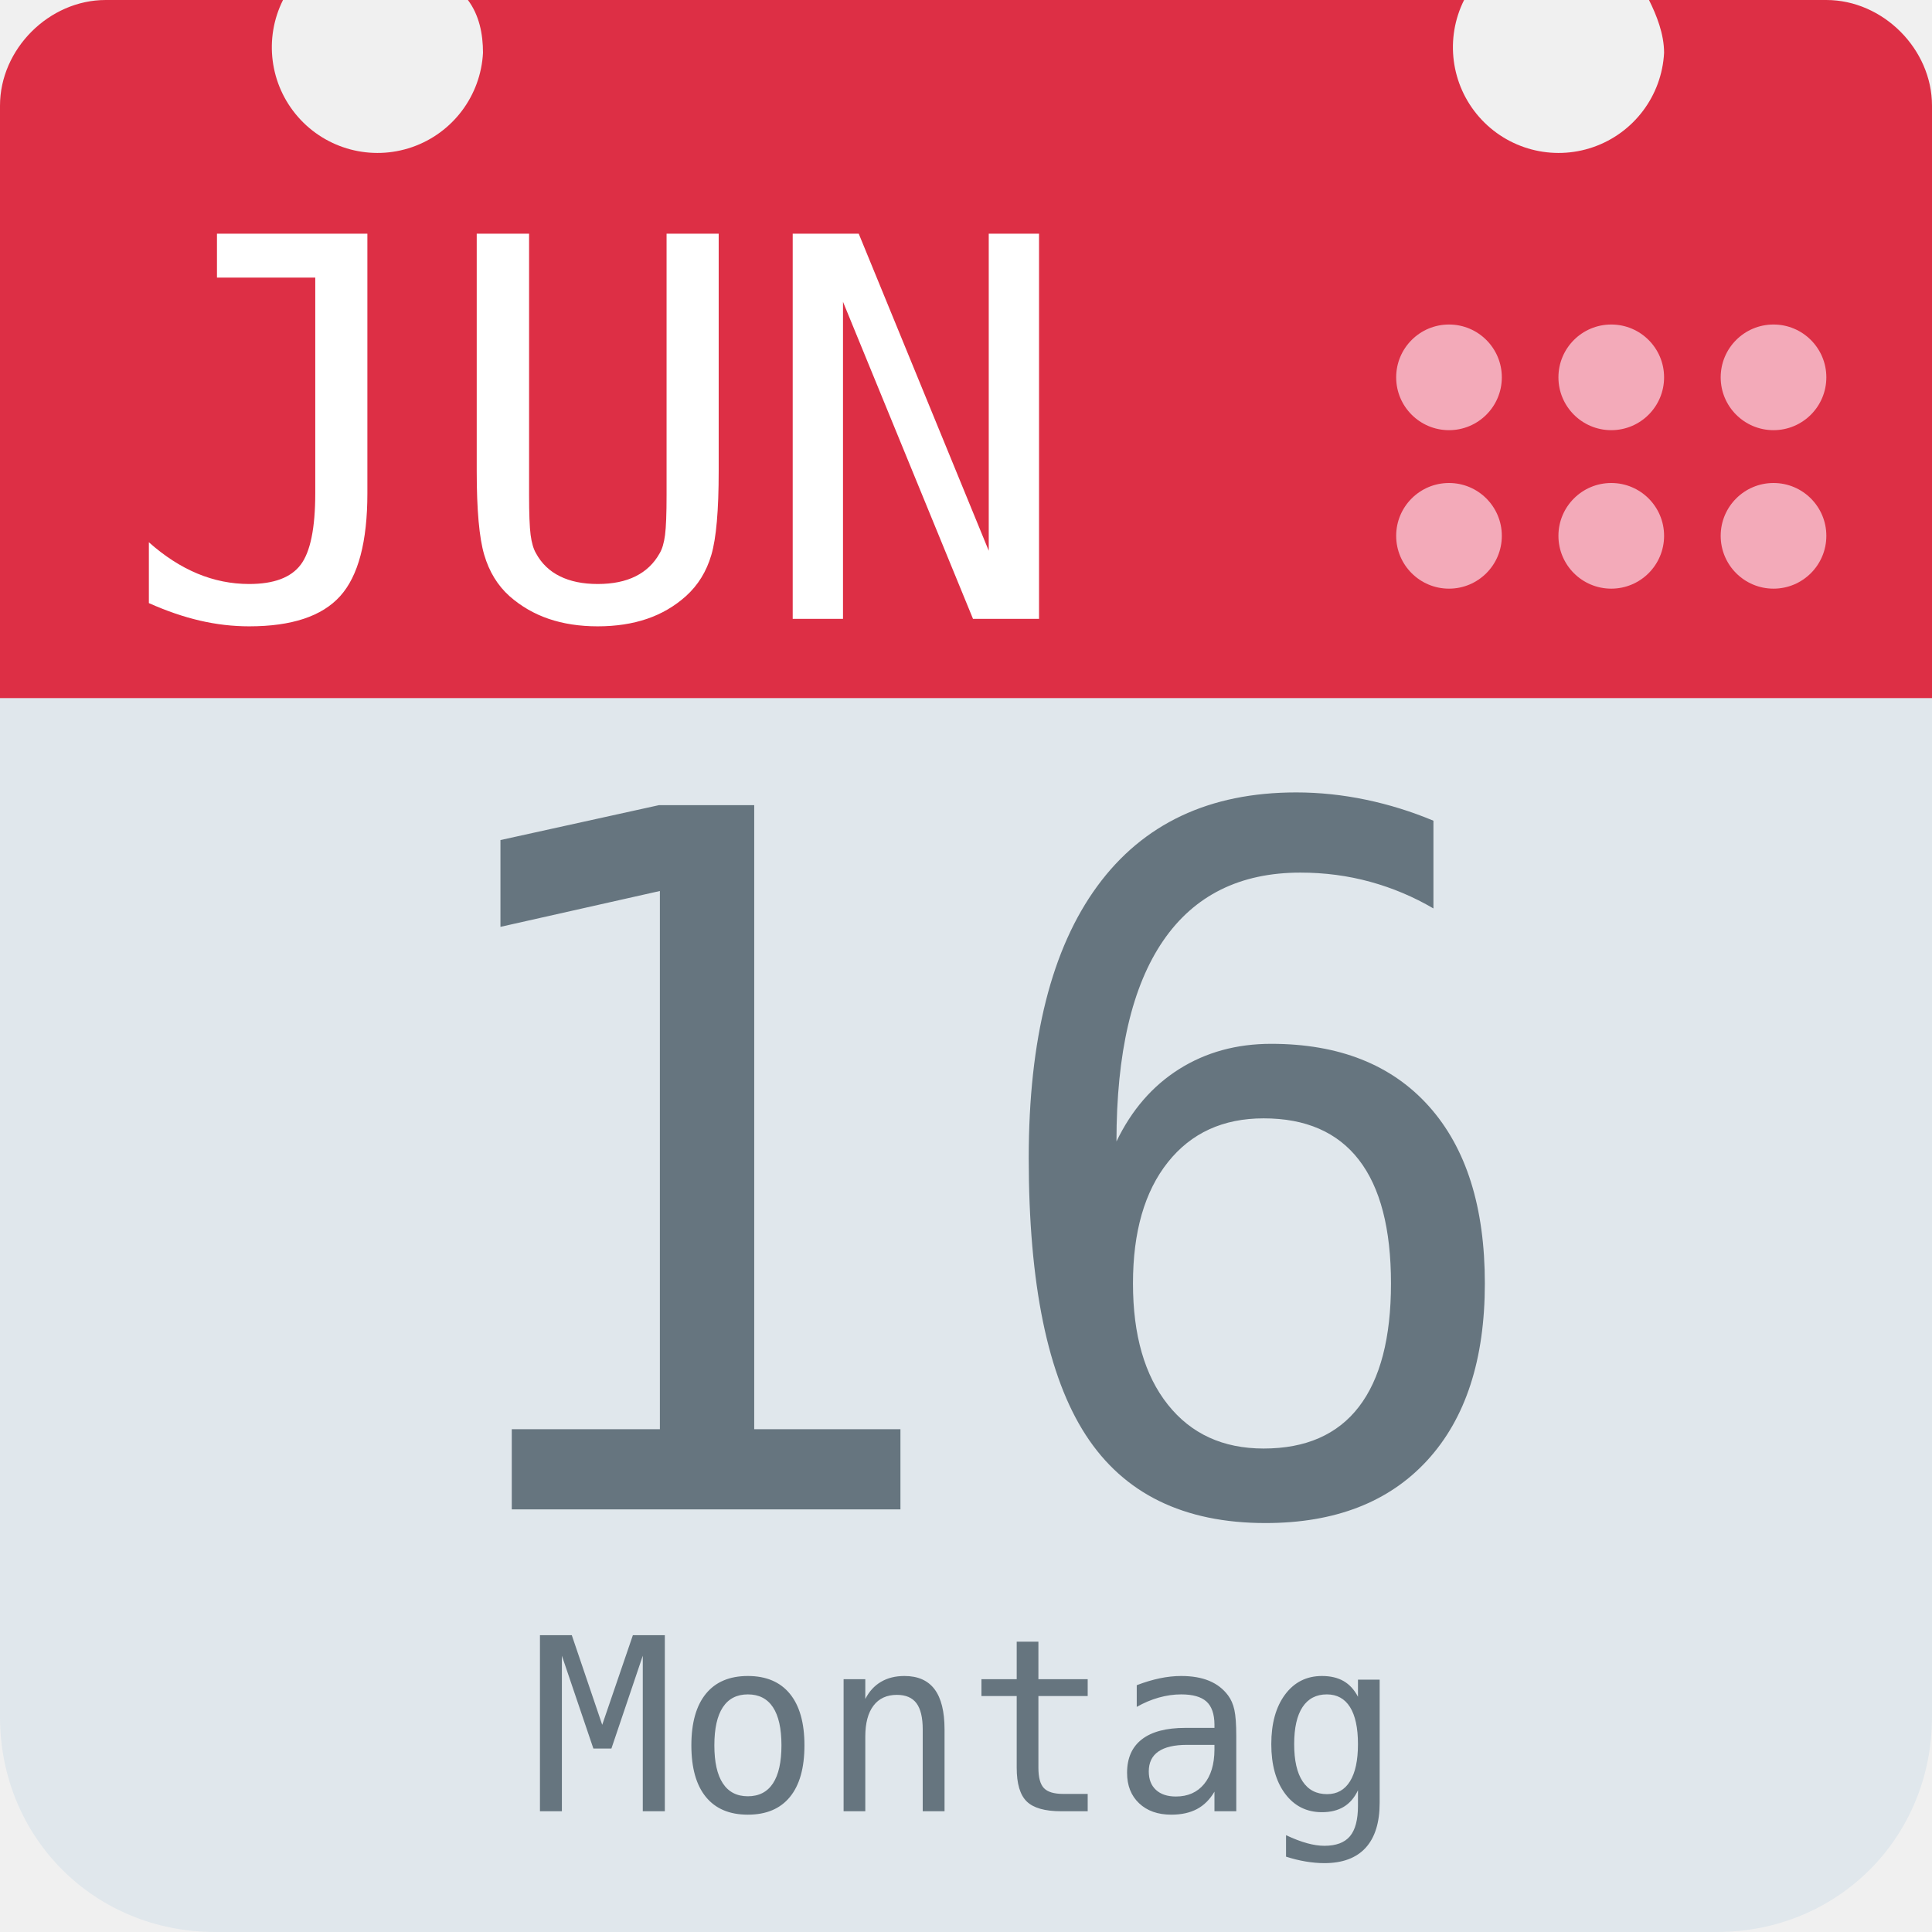
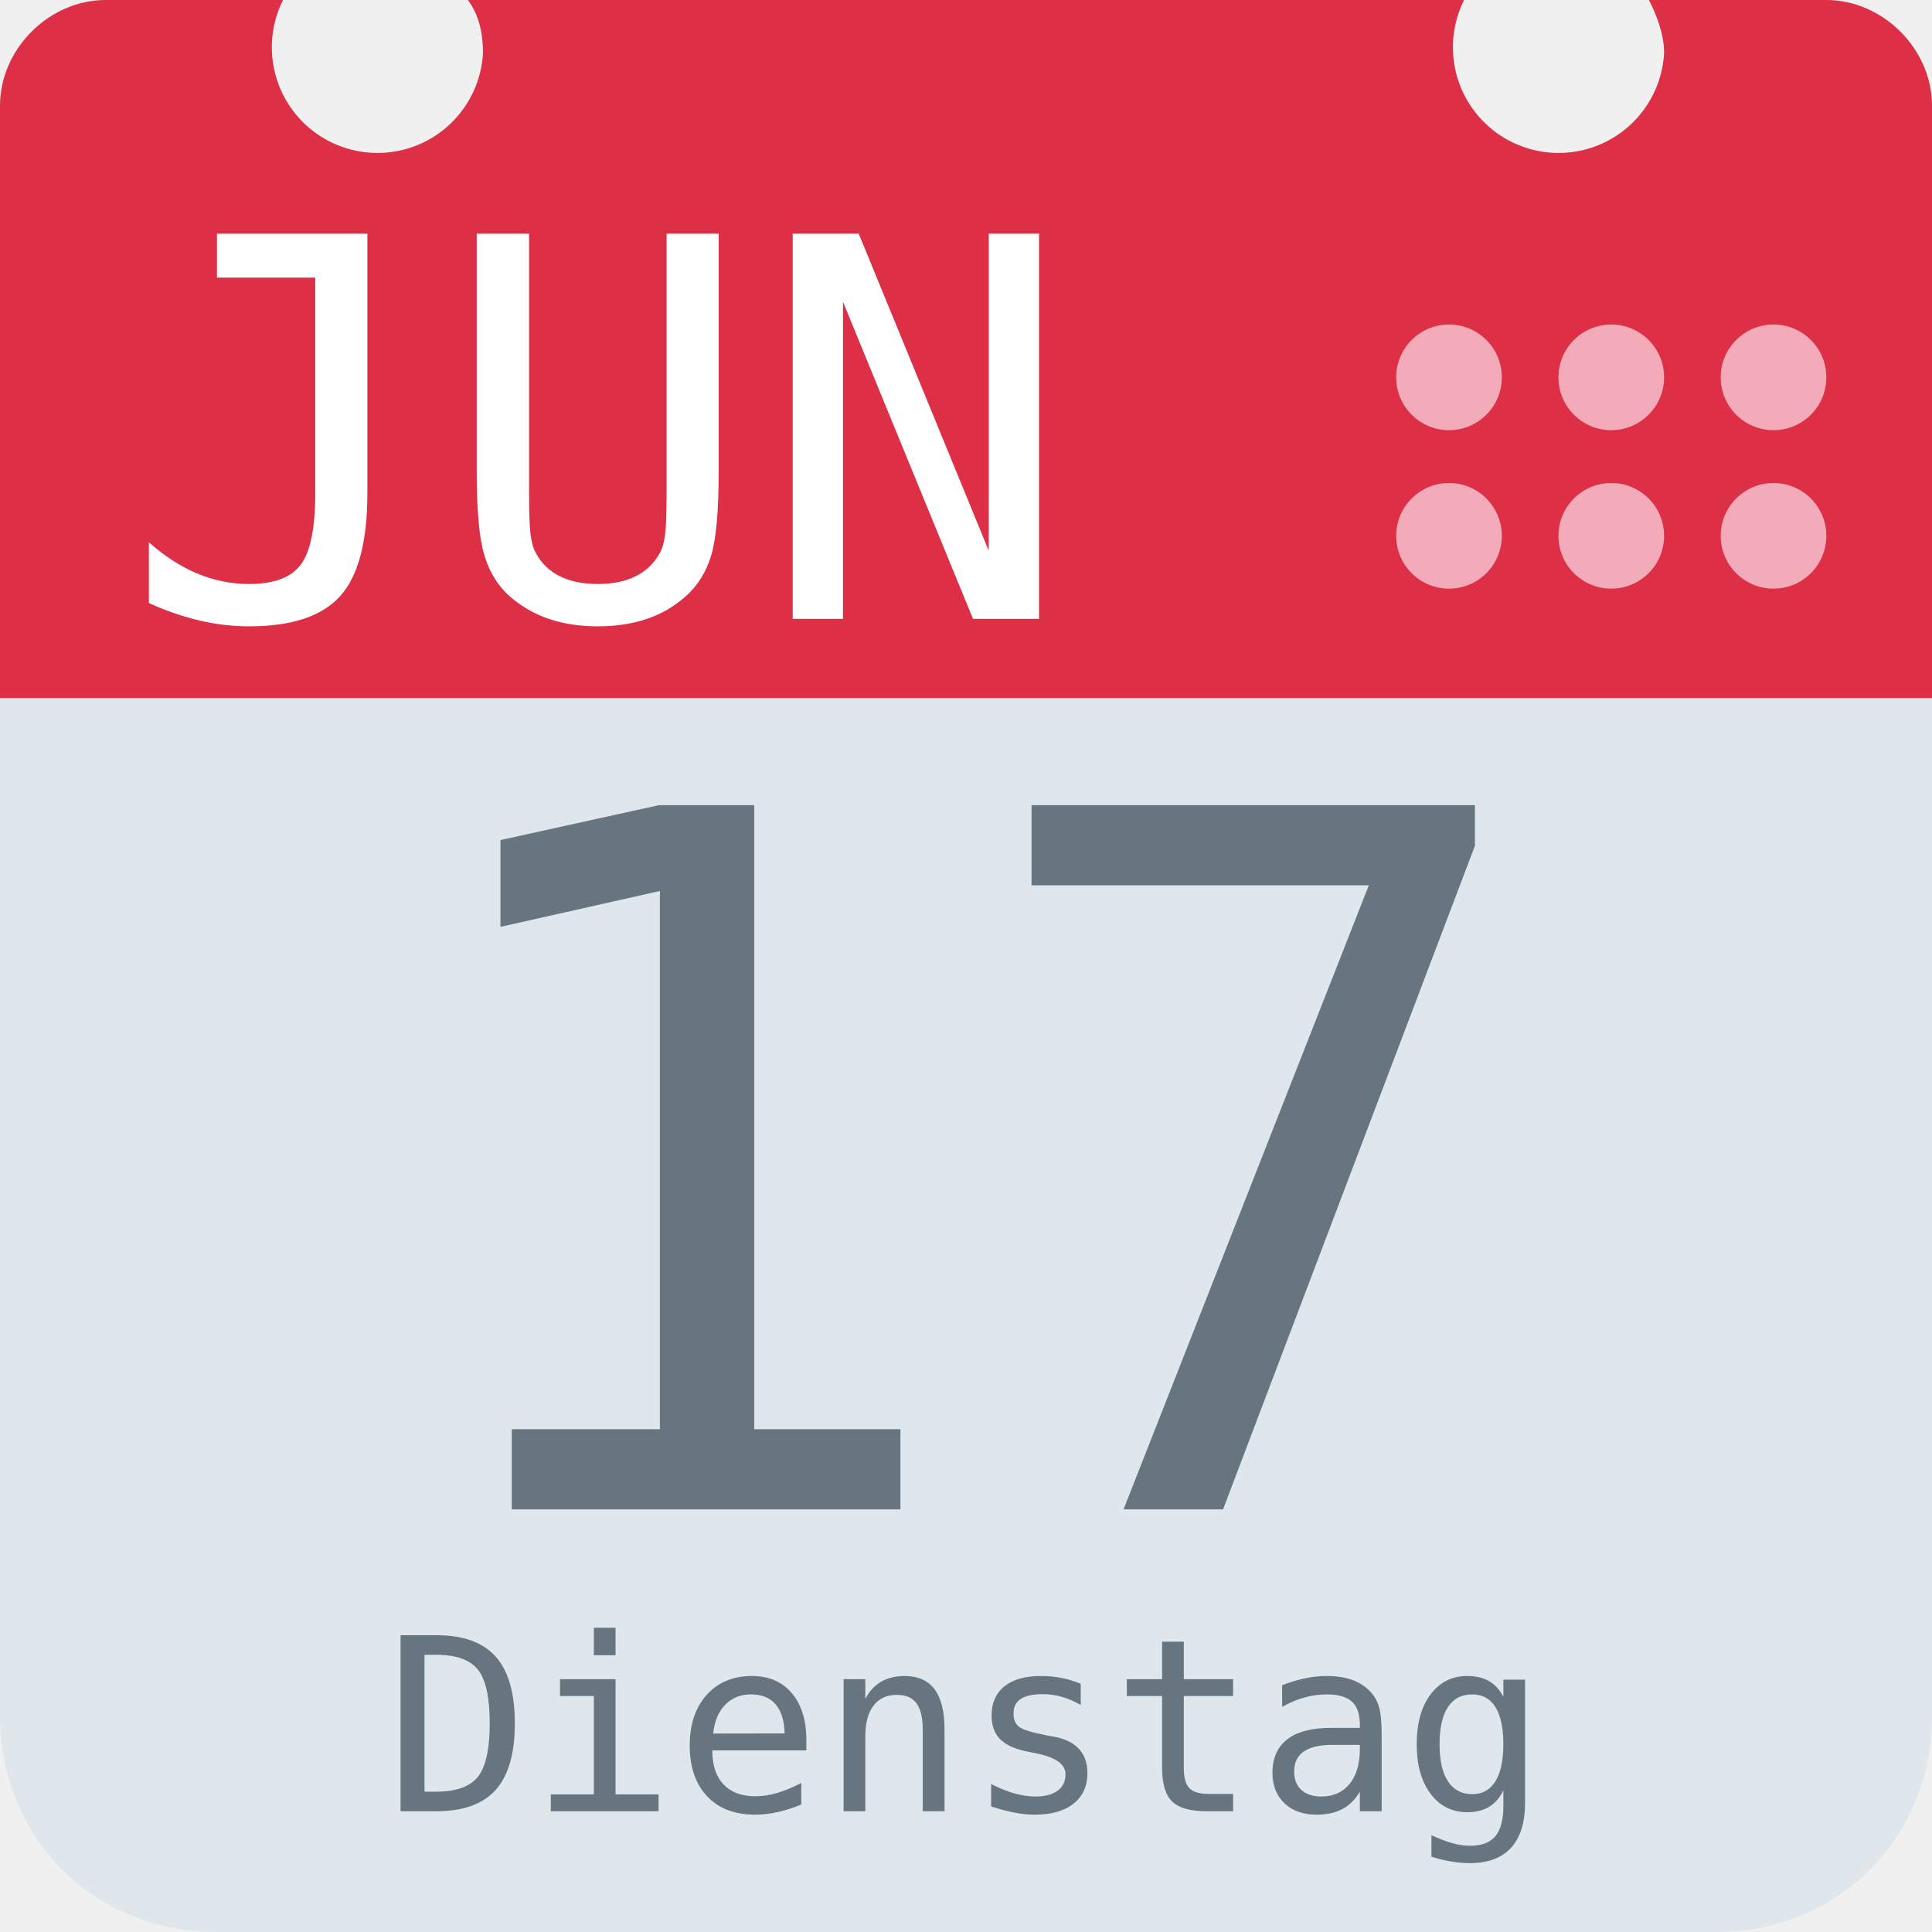
<svg xmlns="http://www.w3.org/2000/svg" aria-label="Calendar" role="img" viewBox="0 0 512 512">
  <path d="M512 455c0 32-25 57-57 57H57c-32 0-57-25-57-57V128c0-31 25-57 57-57h398c32 0 57 26 57 57z" fill="#e0e7ec" />
  <path d="M484 0h-47c2 4 4 9 4 14a28 28 0 1 1-53-14H124c3 4 4 9 4 14A28 28 0 1 1 75 0H28C13 0 0 13 0 28v157h512V28c0-15-13-28-28-28z" fill="#dd2f45" />
  <g fill="#f3aab9">
    <circle cx="470" cy="142" r="14" />
    <circle cx="470" cy="100" r="14" />
    <circle cx="427" cy="142" r="14" />
    <circle cx="427" cy="100" r="14" />
    <circle cx="384" cy="142" r="14" />
    <circle cx="384" cy="100" r="14" />
  </g>
  <text id="month" x="32" y="164" fill="#fff" font-family="monospace" font-size="140px" style="text-anchor: left">JUN</text>
-   <text id="day" x="256" y="400" fill="#66757f" font-family="monospace" font-size="256px" style="text-anchor: middle">16</text>
-   <text id="weekday" x="256" y="480" fill="#66757f" font-family="monospace" font-size="64px" style="text-anchor: middle">Montag</text>
+   <text id="day" x="256" y="400" fill="#66757f" font-family="monospace" font-size="256px" style="text-anchor: middle">17</text>
+   <text id="weekday" x="256" y="480" fill="#66757f" font-family="monospace" font-size="64px" style="text-anchor: middle">Dienstag</text>
</svg>
